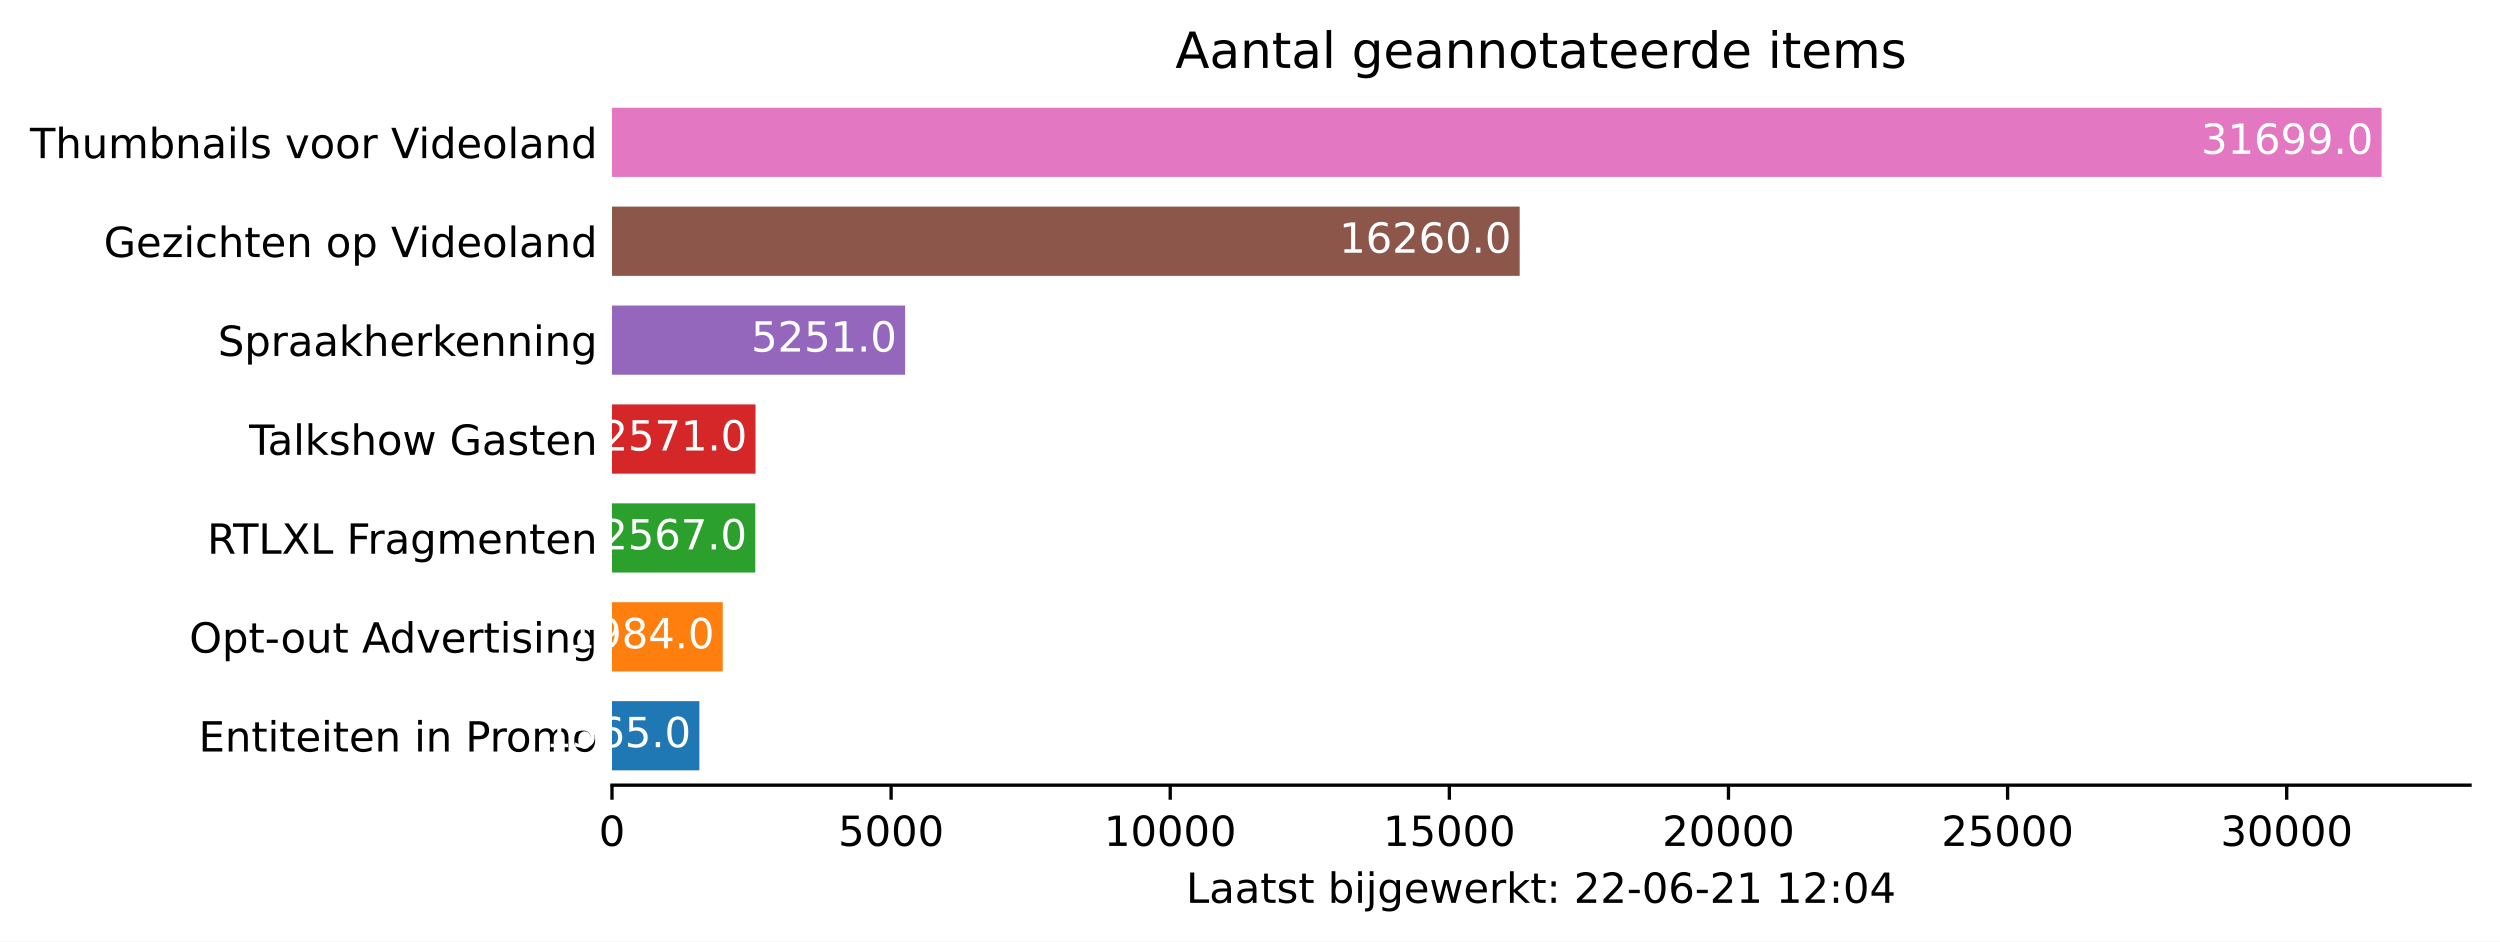
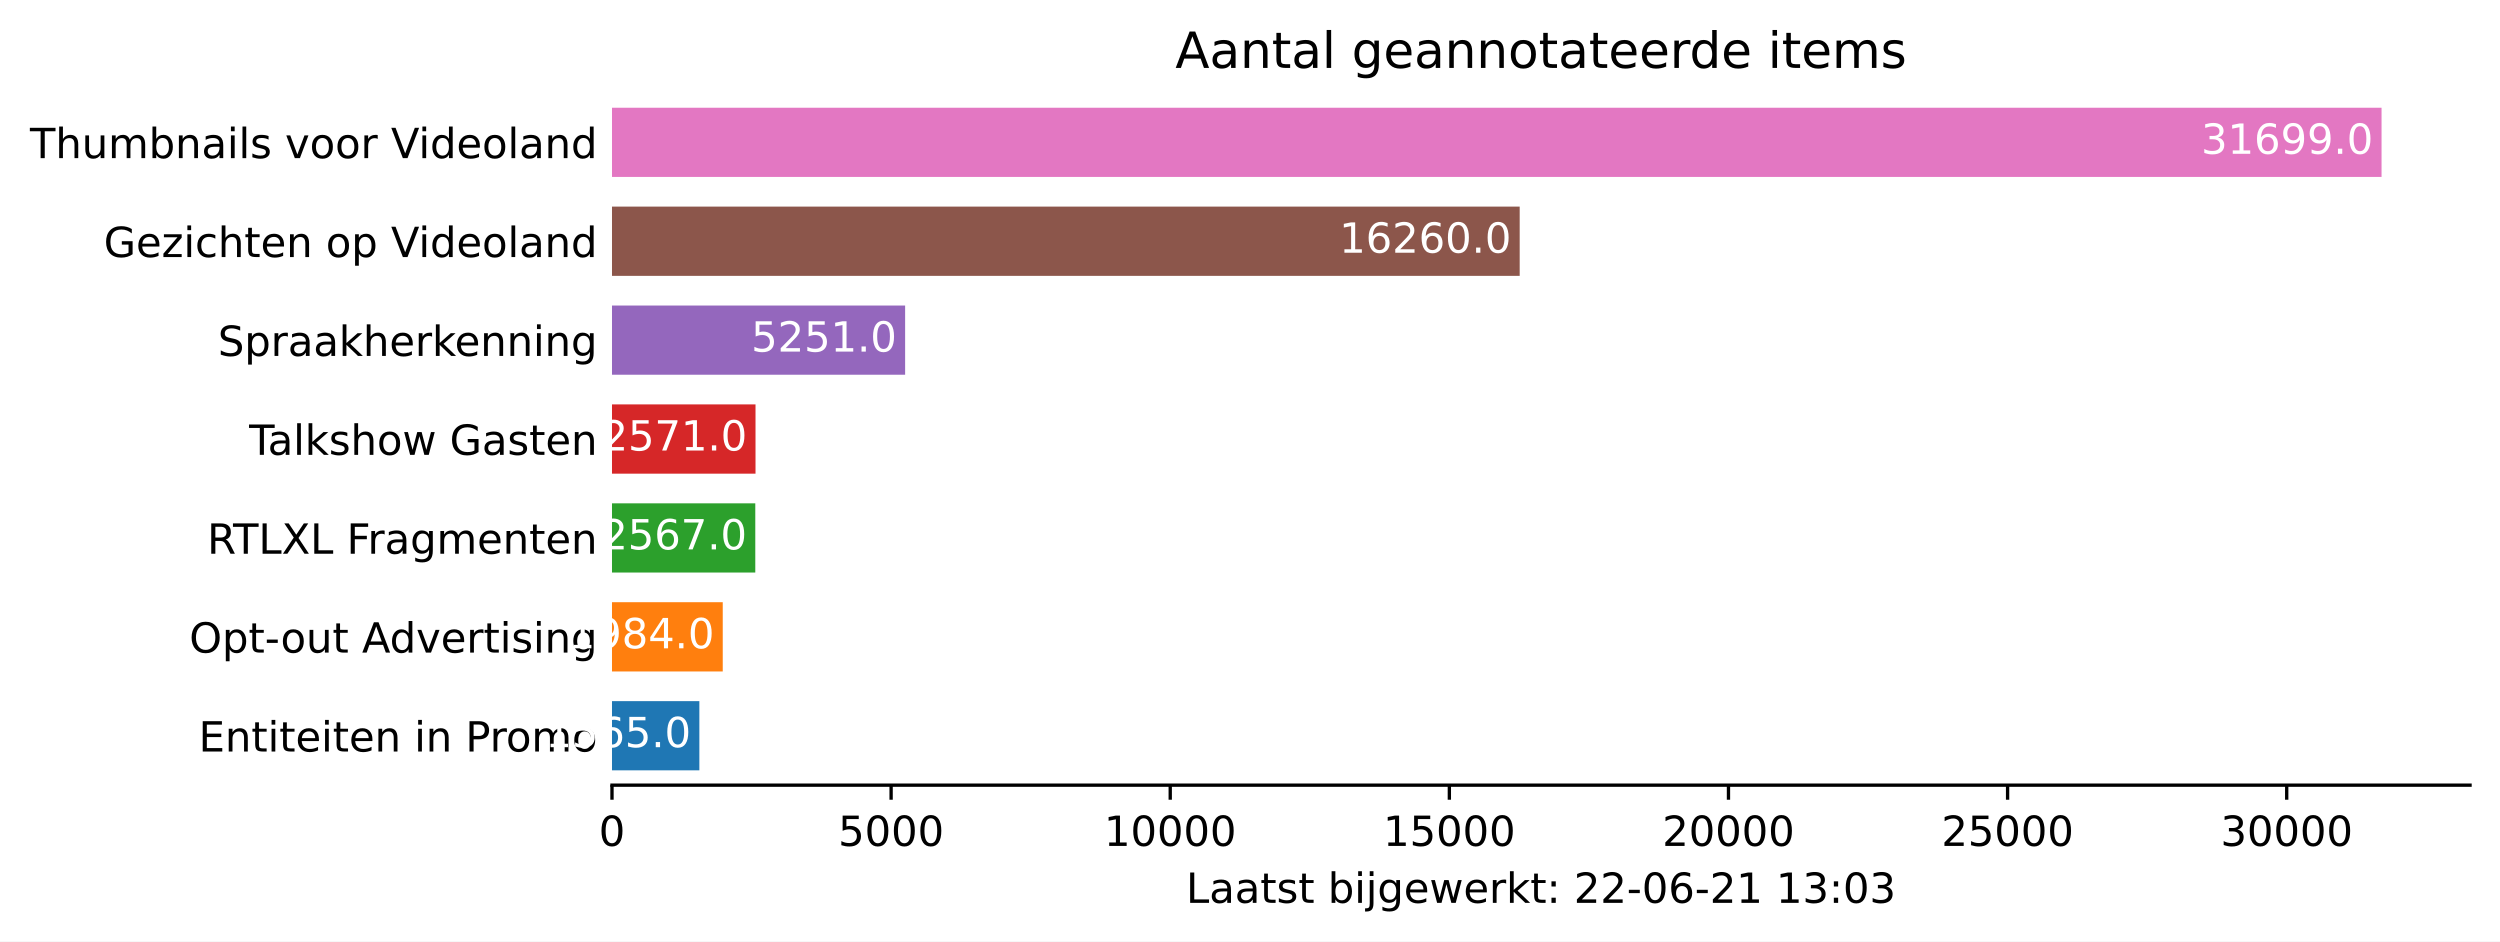
<svg xmlns="http://www.w3.org/2000/svg" xmlns:xlink="http://www.w3.org/1999/xlink" height="226.194pt" version="1.1" viewBox="0 0 600.633 226.194" width="600.633pt">
  <defs>
    <style type="text/css">*{stroke-linecap:butt;stroke-linejoin:round;}</style>
  </defs>
  <g id="figure_1">
    <g id="patch_1">
      <path d="M 0 226.194  L 600.633 226.194  L 600.633 0  L 0 0  z " style="fill:#ffffff;" />
    </g>
    <g id="axes_1">
      <g id="patch_2">
        <path d="M 147.033 188.638  L 593.433 188.638  L 593.433 22.318  L 147.033 22.318  z " style="fill:#ffffff;" />
      </g>
      <g id="patch_3">
-         <path clip-path="url(#p5e0d0e349e)" d="M 147.033 185.074  L 168.022 185.074  L 168.022 168.442  L 147.033 168.442  z " style="fill:#1f77b4;" />
+         <path clip-path="url(#p94990089d5)" d="M 147.033 185.074  L 168.022 185.074  L 168.022 168.442  L 147.033 168.442  z " style="fill:#1f77b4;" />
      </g>
      <g id="patch_4">
-         <path clip-path="url(#p5e0d0e349e)" d="M 147.033 161.314  L 173.642 161.314  L 173.642 144.682  L 147.033 144.682  z " style="fill:#ff7f0e;" />
+         <path clip-path="url(#p94990089d5)" d="M 147.033 161.314  L 173.642 161.314  L 173.642 144.682  L 147.033 144.682  z " style="fill:#ff7f0e;" />
      </g>
      <g id="patch_5">
-         <path clip-path="url(#p5e0d0e349e)" d="M 147.033 137.554  L 181.461 137.554  L 181.461 120.922  L 147.033 120.922  z " style="fill:#2ca02c;" />
+         <path clip-path="url(#p94990089d5)" d="M 147.033 137.554  L 181.461 137.554  L 181.461 120.922  L 147.033 120.922  z " style="fill:#2ca02c;" />
      </g>
      <g id="patch_6">
-         <path clip-path="url(#p5e0d0e349e)" d="M 147.033 113.794  L 181.515 113.794  L 181.515 97.162  L 147.033 97.162  z " style="fill:#d62728;" />
+         <path clip-path="url(#p94990089d5)" d="M 147.033 113.794  L 181.515 113.794  L 181.515 97.162  L 147.033 97.162  z " style="fill:#d62728;" />
      </g>
      <g id="patch_7">
-         <path clip-path="url(#p5e0d0e349e)" d="M 147.033 90.034  L 217.459 90.034  L 217.459 73.402  L 147.033 73.402  z " style="fill:#9467bd;" />
+         <path clip-path="url(#p94990089d5)" d="M 147.033 90.034  L 217.459 90.034  L 217.459 73.402  L 147.033 73.402  z " style="fill:#9467bd;" />
      </g>
      <g id="patch_8">
-         <path clip-path="url(#p5e0d0e349e)" d="M 147.033 66.274  L 365.11 66.274  L 365.11 49.642  L 147.033 49.642  z " style="fill:#8c564b;" />
+         <path clip-path="url(#p94990089d5)" d="M 147.033 66.274  L 365.11 66.274  L 365.11 49.642  L 147.033 49.642  z " style="fill:#8c564b;" />
      </g>
      <g id="patch_9">
-         <path clip-path="url(#p5e0d0e349e)" d="M 147.033 42.514  L 572.176 42.514  L 572.176 25.882  L 147.033 25.882  z " style="fill:#e377c2;" />
+         <path clip-path="url(#p94990089d5)" d="M 147.033 42.514  L 572.176 42.514  L 572.176 25.882  L 147.033 25.882  z " style="fill:#e377c2;" />
      </g>
      <g id="matplotlib.axis_1">
        <g id="xtick_1">
          <g id="line2d_1">
            <defs>
-               <path d="M 0 0  L 0 3.5  " id="m496fe856d0" style="stroke:#000000;stroke-width:0.8;" />
+               <path d="M 0 0  L 0 3.5  " id="m8ffd42d279" style="stroke:#000000;stroke-width:0.8;" />
            </defs>
            <g>
-               <use style="stroke:#000000;stroke-width:0.8;" x="147.033" xlink:href="#m496fe856d0" y="188.638" />
+               <use style="stroke:#000000;stroke-width:0.8;" x="147.033" xlink:href="#m8ffd42d279" y="188.638" />
            </g>
          </g>
          <g id="text_1">
            <g transform="translate(143.8516 203.2366)scale(0.1 -0.1)">
              <defs>
                <path d="M 2034 4250  Q 1547 4250 1301 3770  Q 1056 3291 1056 2328  Q 1056 1369 1301 889  Q 1547 409 2034 409  Q 2525 409 2770 889  Q 3016 1369 3016 2328  Q 3016 3291 2770 3770  Q 2525 4250 2034 4250  z M 2034 4750  Q 2819 4750 3233 4129  Q 3647 3509 3647 2328  Q 3647 1150 3233 529  Q 2819 -91 2034 -91  Q 1250 -91 836 529  Q 422 1150 422 2328  Q 422 3509 836 4129  Q 1250 4750 2034 4750  z " id="DejaVuSans-30" transform="scale(0.015625)" />
              </defs>
              <use xlink:href="#DejaVuSans-30" />
            </g>
          </g>
        </g>
        <g id="xtick_2">
          <g id="line2d_2">
            <g>
-               <use style="stroke:#000000;stroke-width:0.8;" x="214.092" xlink:href="#m496fe856d0" y="188.638" />
+               <use style="stroke:#000000;stroke-width:0.8;" x="214.092" xlink:href="#m8ffd42d279" y="188.638" />
            </g>
          </g>
          <g id="text_2">
            <g transform="translate(201.3672 203.2366)scale(0.1 -0.1)">
              <defs>
                <path d="M 691 4666  L 3169 4666  L 3169 4134  L 1269 4134  L 1269 2991  Q 1406 3038 1543 3061  Q 1681 3084 1819 3084  Q 2600 3084 3056 2656  Q 3513 2228 3513 1497  Q 3513 744 3044 326  Q 2575 -91 1722 -91  Q 1428 -91 1123 -41  Q 819 9 494 109  L 494 744  Q 775 591 1075 516  Q 1375 441 1709 441  Q 2250 441 2565 725  Q 2881 1009 2881 1497  Q 2881 1984 2565 2268  Q 2250 2553 1709 2553  Q 1456 2553 1204 2497  Q 953 2441 691 2322  L 691 4666  z " id="DejaVuSans-35" transform="scale(0.015625)" />
              </defs>
              <use xlink:href="#DejaVuSans-35" />
              <use x="63.623" xlink:href="#DejaVuSans-30" />
              <use x="127.246" xlink:href="#DejaVuSans-30" />
              <use x="190.869" xlink:href="#DejaVuSans-30" />
            </g>
          </g>
        </g>
        <g id="xtick_3">
          <g id="line2d_3">
            <g>
-               <use style="stroke:#000000;stroke-width:0.8;" x="281.152" xlink:href="#m496fe856d0" y="188.638" />
+               <use style="stroke:#000000;stroke-width:0.8;" x="281.152" xlink:href="#m8ffd42d279" y="188.638" />
            </g>
          </g>
          <g id="text_3">
            <g transform="translate(265.2453 203.2366)scale(0.1 -0.1)">
              <defs>
                <path d="M 794 531  L 1825 531  L 1825 4091  L 703 3866  L 703 4441  L 1819 4666  L 2450 4666  L 2450 531  L 3481 531  L 3481 0  L 794 0  L 794 531  z " id="DejaVuSans-31" transform="scale(0.015625)" />
              </defs>
              <use xlink:href="#DejaVuSans-31" />
              <use x="63.623" xlink:href="#DejaVuSans-30" />
              <use x="127.246" xlink:href="#DejaVuSans-30" />
              <use x="190.869" xlink:href="#DejaVuSans-30" />
              <use x="254.492" xlink:href="#DejaVuSans-30" />
            </g>
          </g>
        </g>
        <g id="xtick_4">
          <g id="line2d_4">
            <g>
-               <use style="stroke:#000000;stroke-width:0.8;" x="348.211" xlink:href="#m496fe856d0" y="188.638" />
+               <use style="stroke:#000000;stroke-width:0.8;" x="348.211" xlink:href="#m8ffd42d279" y="188.638" />
            </g>
          </g>
          <g id="text_4">
            <g transform="translate(332.3046 203.2366)scale(0.1 -0.1)">
              <use xlink:href="#DejaVuSans-31" />
              <use x="63.623" xlink:href="#DejaVuSans-35" />
              <use x="127.246" xlink:href="#DejaVuSans-30" />
              <use x="190.869" xlink:href="#DejaVuSans-30" />
              <use x="254.492" xlink:href="#DejaVuSans-30" />
            </g>
          </g>
        </g>
        <g id="xtick_5">
          <g id="line2d_5">
            <g>
-               <use style="stroke:#000000;stroke-width:0.8;" x="415.27" xlink:href="#m496fe856d0" y="188.638" />
+               <use style="stroke:#000000;stroke-width:0.8;" x="415.27" xlink:href="#m8ffd42d279" y="188.638" />
            </g>
          </g>
          <g id="text_5">
            <g transform="translate(399.364 203.2366)scale(0.1 -0.1)">
              <defs>
                <path d="M 1228 531  L 3431 531  L 3431 0  L 469 0  L 469 531  Q 828 903 1448 1529  Q 2069 2156 2228 2338  Q 2531 2678 2651 2914  Q 2772 3150 2772 3378  Q 2772 3750 2511 3984  Q 2250 4219 1831 4219  Q 1534 4219 1204 4116  Q 875 4013 500 3803  L 500 4441  Q 881 4594 1212 4672  Q 1544 4750 1819 4750  Q 2544 4750 2975 4387  Q 3406 4025 3406 3419  Q 3406 3131 3298 2873  Q 3191 2616 2906 2266  Q 2828 2175 2409 1742  Q 1991 1309 1228 531  z " id="DejaVuSans-32" transform="scale(0.015625)" />
              </defs>
              <use xlink:href="#DejaVuSans-32" />
              <use x="63.623" xlink:href="#DejaVuSans-30" />
              <use x="127.246" xlink:href="#DejaVuSans-30" />
              <use x="190.869" xlink:href="#DejaVuSans-30" />
              <use x="254.492" xlink:href="#DejaVuSans-30" />
            </g>
          </g>
        </g>
        <g id="xtick_6">
          <g id="line2d_6">
            <g>
-               <use style="stroke:#000000;stroke-width:0.8;" x="482.33" xlink:href="#m496fe856d0" y="188.638" />
+               <use style="stroke:#000000;stroke-width:0.8;" x="482.33" xlink:href="#m8ffd42d279" y="188.638" />
            </g>
          </g>
          <g id="text_6">
            <g transform="translate(466.4233 203.2366)scale(0.1 -0.1)">
              <use xlink:href="#DejaVuSans-32" />
              <use x="63.623" xlink:href="#DejaVuSans-35" />
              <use x="127.246" xlink:href="#DejaVuSans-30" />
              <use x="190.869" xlink:href="#DejaVuSans-30" />
              <use x="254.492" xlink:href="#DejaVuSans-30" />
            </g>
          </g>
        </g>
        <g id="xtick_7">
          <g id="line2d_7">
            <g>
-               <use style="stroke:#000000;stroke-width:0.8;" x="549.389" xlink:href="#m496fe856d0" y="188.638" />
+               <use style="stroke:#000000;stroke-width:0.8;" x="549.389" xlink:href="#m8ffd42d279" y="188.638" />
            </g>
          </g>
          <g id="text_7">
            <g transform="translate(533.4827 203.2366)scale(0.1 -0.1)">
              <defs>
                <path d="M 2597 2516  Q 3050 2419 3304 2112  Q 3559 1806 3559 1356  Q 3559 666 3084 287  Q 2609 -91 1734 -91  Q 1441 -91 1130 -33  Q 819 25 488 141  L 488 750  Q 750 597 1062 519  Q 1375 441 1716 441  Q 2309 441 2620 675  Q 2931 909 2931 1356  Q 2931 1769 2642 2001  Q 2353 2234 1838 2234  L 1294 2234  L 1294 2753  L 1863 2753  Q 2328 2753 2575 2939  Q 2822 3125 2822 3475  Q 2822 3834 2567 4026  Q 2313 4219 1838 4219  Q 1578 4219 1281 4162  Q 984 4106 628 3988  L 628 4550  Q 988 4650 1302 4700  Q 1616 4750 1894 4750  Q 2613 4750 3031 4423  Q 3450 4097 3450 3541  Q 3450 3153 3228 2886  Q 3006 2619 2597 2516  z " id="DejaVuSans-33" transform="scale(0.015625)" />
              </defs>
              <use xlink:href="#DejaVuSans-33" />
              <use x="63.623" xlink:href="#DejaVuSans-30" />
              <use x="127.246" xlink:href="#DejaVuSans-30" />
              <use x="190.869" xlink:href="#DejaVuSans-30" />
              <use x="254.492" xlink:href="#DejaVuSans-30" />
            </g>
          </g>
        </g>
        <g id="text_8">
          <g transform="translate(284.9578 216.9147)scale(0.1 -0.1)">
            <defs>
              <path d="M 628 4666  L 1259 4666  L 1259 531  L 3531 531  L 3531 0  L 628 0  L 628 4666  z " id="DejaVuSans-4c" transform="scale(0.015625)" />
              <path d="M 2194 1759  Q 1497 1759 1228 1600  Q 959 1441 959 1056  Q 959 750 1161 570  Q 1363 391 1709 391  Q 2188 391 2477 730  Q 2766 1069 2766 1631  L 2766 1759  L 2194 1759  z M 3341 1997  L 3341 0  L 2766 0  L 2766 531  Q 2569 213 2275 61  Q 1981 -91 1556 -91  Q 1019 -91 701 211  Q 384 513 384 1019  Q 384 1609 779 1909  Q 1175 2209 1959 2209  L 2766 2209  L 2766 2266  Q 2766 2663 2505 2880  Q 2244 3097 1772 3097  Q 1472 3097 1187 3025  Q 903 2953 641 2809  L 641 3341  Q 956 3463 1253 3523  Q 1550 3584 1831 3584  Q 2591 3584 2966 3190  Q 3341 2797 3341 1997  z " id="DejaVuSans-61" transform="scale(0.015625)" />
              <path d="M 1172 4494  L 1172 3500  L 2356 3500  L 2356 3053  L 1172 3053  L 1172 1153  Q 1172 725 1289 603  Q 1406 481 1766 481  L 2356 481  L 2356 0  L 1766 0  Q 1100 0 847 248  Q 594 497 594 1153  L 594 3053  L 172 3053  L 172 3500  L 594 3500  L 594 4494  L 1172 4494  z " id="DejaVuSans-74" transform="scale(0.015625)" />
              <path d="M 2834 3397  L 2834 2853  Q 2591 2978 2328 3040  Q 2066 3103 1784 3103  Q 1356 3103 1142 2972  Q 928 2841 928 2578  Q 928 2378 1081 2264  Q 1234 2150 1697 2047  L 1894 2003  Q 2506 1872 2764 1633  Q 3022 1394 3022 966  Q 3022 478 2636 193  Q 2250 -91 1575 -91  Q 1294 -91 989 -36  Q 684 19 347 128  L 347 722  Q 666 556 975 473  Q 1284 391 1588 391  Q 1994 391 2212 530  Q 2431 669 2431 922  Q 2431 1156 2273 1281  Q 2116 1406 1581 1522  L 1381 1569  Q 847 1681 609 1914  Q 372 2147 372 2553  Q 372 3047 722 3315  Q 1072 3584 1716 3584  Q 2034 3584 2315 3537  Q 2597 3491 2834 3397  z " id="DejaVuSans-73" transform="scale(0.015625)" />
              <path id="DejaVuSans-20" transform="scale(0.015625)" />
              <path d="M 3116 1747  Q 3116 2381 2855 2742  Q 2594 3103 2138 3103  Q 1681 3103 1420 2742  Q 1159 2381 1159 1747  Q 1159 1113 1420 752  Q 1681 391 2138 391  Q 2594 391 2855 752  Q 3116 1113 3116 1747  z M 1159 2969  Q 1341 3281 1617 3432  Q 1894 3584 2278 3584  Q 2916 3584 3314 3078  Q 3713 2572 3713 1747  Q 3713 922 3314 415  Q 2916 -91 2278 -91  Q 1894 -91 1617 61  Q 1341 213 1159 525  L 1159 0  L 581 0  L 581 4863  L 1159 4863  L 1159 2969  z " id="DejaVuSans-62" transform="scale(0.015625)" />
              <path d="M 603 3500  L 1178 3500  L 1178 0  L 603 0  L 603 3500  z M 603 4863  L 1178 4863  L 1178 4134  L 603 4134  L 603 4863  z " id="DejaVuSans-69" transform="scale(0.015625)" />
              <path d="M 603 3500  L 1178 3500  L 1178 -63  Q 1178 -731 923 -1031  Q 669 -1331 103 -1331  L -116 -1331  L -116 -844  L 38 -844  Q 366 -844 484 -692  Q 603 -541 603 -63  L 603 3500  z M 603 4863  L 1178 4863  L 1178 4134  L 603 4134  L 603 4863  z " id="DejaVuSans-6a" transform="scale(0.015625)" />
              <path d="M 2906 1791  Q 2906 2416 2648 2759  Q 2391 3103 1925 3103  Q 1463 3103 1205 2759  Q 947 2416 947 1791  Q 947 1169 1205 825  Q 1463 481 1925 481  Q 2391 481 2648 825  Q 2906 1169 2906 1791  z M 3481 434  Q 3481 -459 3084 -895  Q 2688 -1331 1869 -1331  Q 1566 -1331 1297 -1286  Q 1028 -1241 775 -1147  L 775 -588  Q 1028 -725 1275 -790  Q 1522 -856 1778 -856  Q 2344 -856 2625 -561  Q 2906 -266 2906 331  L 2906 616  Q 2728 306 2450 153  Q 2172 0 1784 0  Q 1141 0 747 490  Q 353 981 353 1791  Q 353 2603 747 3093  Q 1141 3584 1784 3584  Q 2172 3584 2450 3431  Q 2728 3278 2906 2969  L 2906 3500  L 3481 3500  L 3481 434  z " id="DejaVuSans-67" transform="scale(0.015625)" />
              <path d="M 3597 1894  L 3597 1613  L 953 1613  Q 991 1019 1311 708  Q 1631 397 2203 397  Q 2534 397 2845 478  Q 3156 559 3463 722  L 3463 178  Q 3153 47 2828 -22  Q 2503 -91 2169 -91  Q 1331 -91 842 396  Q 353 884 353 1716  Q 353 2575 817 3079  Q 1281 3584 2069 3584  Q 2775 3584 3186 3129  Q 3597 2675 3597 1894  z M 3022 2063  Q 3016 2534 2758 2815  Q 2500 3097 2075 3097  Q 1594 3097 1305 2825  Q 1016 2553 972 2059  L 3022 2063  z " id="DejaVuSans-65" transform="scale(0.015625)" />
              <path d="M 269 3500  L 844 3500  L 1563 769  L 2278 3500  L 2956 3500  L 3675 769  L 4391 3500  L 4966 3500  L 4050 0  L 3372 0  L 2619 2869  L 1863 0  L 1184 0  L 269 3500  z " id="DejaVuSans-77" transform="scale(0.015625)" />
              <path d="M 2631 2963  Q 2534 3019 2420 3045  Q 2306 3072 2169 3072  Q 1681 3072 1420 2755  Q 1159 2438 1159 1844  L 1159 0  L 581 0  L 581 3500  L 1159 3500  L 1159 2956  Q 1341 3275 1631 3429  Q 1922 3584 2338 3584  Q 2397 3584 2469 3576  Q 2541 3569 2628 3553  L 2631 2963  z " id="DejaVuSans-72" transform="scale(0.015625)" />
              <path d="M 581 4863  L 1159 4863  L 1159 1991  L 2875 3500  L 3609 3500  L 1753 1863  L 3688 0  L 2938 0  L 1159 1709  L 1159 0  L 581 0  L 581 4863  z " id="DejaVuSans-6b" transform="scale(0.015625)" />
              <path d="M 750 794  L 1409 794  L 1409 0  L 750 0  L 750 794  z M 750 3309  L 1409 3309  L 1409 2516  L 750 2516  L 750 3309  z " id="DejaVuSans-3a" transform="scale(0.015625)" />
              <path d="M 313 2009  L 1997 2009  L 1997 1497  L 313 1497  L 313 2009  z " id="DejaVuSans-2d" transform="scale(0.015625)" />
              <path d="M 2113 2584  Q 1688 2584 1439 2293  Q 1191 2003 1191 1497  Q 1191 994 1439 701  Q 1688 409 2113 409  Q 2538 409 2786 701  Q 3034 994 3034 1497  Q 3034 2003 2786 2293  Q 2538 2584 2113 2584  z M 3366 4563  L 3366 3988  Q 3128 4100 2886 4159  Q 2644 4219 2406 4219  Q 1781 4219 1451 3797  Q 1122 3375 1075 2522  Q 1259 2794 1537 2939  Q 1816 3084 2150 3084  Q 2853 3084 3261 2657  Q 3669 2231 3669 1497  Q 3669 778 3244 343  Q 2819 -91 2113 -91  Q 1303 -91 875 529  Q 447 1150 447 2328  Q 447 3434 972 4092  Q 1497 4750 2381 4750  Q 2619 4750 2861 4703  Q 3103 4656 3366 4563  z " id="DejaVuSans-36" transform="scale(0.015625)" />
-               <path d="M 2419 4116  L 825 1625  L 2419 1625  L 2419 4116  z M 2253 4666  L 3047 4666  L 3047 1625  L 3713 1625  L 3713 1100  L 3047 1100  L 3047 0  L 2419 0  L 2419 1100  L 313 1100  L 313 1709  L 2253 4666  z " id="DejaVuSans-34" transform="scale(0.015625)" />
            </defs>
            <use xlink:href="#DejaVuSans-4c" />
            <use x="55.713" xlink:href="#DejaVuSans-61" />
            <use x="116.992" xlink:href="#DejaVuSans-61" />
            <use x="178.271" xlink:href="#DejaVuSans-74" />
            <use x="217.48" xlink:href="#DejaVuSans-73" />
            <use x="269.58" xlink:href="#DejaVuSans-74" />
            <use x="308.789" xlink:href="#DejaVuSans-20" />
            <use x="340.576" xlink:href="#DejaVuSans-62" />
            <use x="404.053" xlink:href="#DejaVuSans-69" />
            <use x="431.836" xlink:href="#DejaVuSans-6a" />
            <use x="459.619" xlink:href="#DejaVuSans-67" />
            <use x="523.096" xlink:href="#DejaVuSans-65" />
            <use x="584.619" xlink:href="#DejaVuSans-77" />
            <use x="666.406" xlink:href="#DejaVuSans-65" />
            <use x="727.93" xlink:href="#DejaVuSans-72" />
            <use x="769.043" xlink:href="#DejaVuSans-6b" />
            <use x="826.953" xlink:href="#DejaVuSans-74" />
            <use x="866.162" xlink:href="#DejaVuSans-3a" />
            <use x="899.854" xlink:href="#DejaVuSans-20" />
            <use x="931.641" xlink:href="#DejaVuSans-32" />
            <use x="995.264" xlink:href="#DejaVuSans-32" />
            <use x="1058.887" xlink:href="#DejaVuSans-2d" />
            <use x="1094.971" xlink:href="#DejaVuSans-30" />
            <use x="1158.594" xlink:href="#DejaVuSans-36" />
            <use x="1222.217" xlink:href="#DejaVuSans-2d" />
            <use x="1258.301" xlink:href="#DejaVuSans-32" />
            <use x="1321.924" xlink:href="#DejaVuSans-31" />
            <use x="1385.547" xlink:href="#DejaVuSans-20" />
            <use x="1417.334" xlink:href="#DejaVuSans-31" />
-             <use x="1480.957" xlink:href="#DejaVuSans-32" />
+             <use x="1480.957" xlink:href="#DejaVuSans-33" />
            <use x="1544.58" xlink:href="#DejaVuSans-3a" />
            <use x="1578.271" xlink:href="#DejaVuSans-30" />
-             <use x="1641.895" xlink:href="#DejaVuSans-34" />
+             <use x="1641.895" xlink:href="#DejaVuSans-33" />
          </g>
        </g>
      </g>
      <g id="matplotlib.axis_2">
        <g id="ytick_1">
          <g id="line2d_8" />
          <g id="text_9">
            <g transform="translate(47.725 180.5573)scale(0.1 -0.1)">
              <defs>
                <path d="M 628 4666  L 3578 4666  L 3578 4134  L 1259 4134  L 1259 2753  L 3481 2753  L 3481 2222  L 1259 2222  L 1259 531  L 3634 531  L 3634 0  L 628 0  L 628 4666  z " id="DejaVuSans-45" transform="scale(0.015625)" />
                <path d="M 3513 2113  L 3513 0  L 2938 0  L 2938 2094  Q 2938 2591 2744 2837  Q 2550 3084 2163 3084  Q 1697 3084 1428 2787  Q 1159 2491 1159 1978  L 1159 0  L 581 0  L 581 3500  L 1159 3500  L 1159 2956  Q 1366 3272 1645 3428  Q 1925 3584 2291 3584  Q 2894 3584 3203 3211  Q 3513 2838 3513 2113  z " id="DejaVuSans-6e" transform="scale(0.015625)" />
                <path d="M 1259 4147  L 1259 2394  L 2053 2394  Q 2494 2394 2734 2622  Q 2975 2850 2975 3272  Q 2975 3691 2734 3919  Q 2494 4147 2053 4147  L 1259 4147  z M 628 4666  L 2053 4666  Q 2838 4666 3239 4311  Q 3641 3956 3641 3272  Q 3641 2581 3239 2228  Q 2838 1875 2053 1875  L 1259 1875  L 1259 0  L 628 0  L 628 4666  z " id="DejaVuSans-50" transform="scale(0.015625)" />
                <path d="M 1959 3097  Q 1497 3097 1228 2736  Q 959 2375 959 1747  Q 959 1119 1226 758  Q 1494 397 1959 397  Q 2419 397 2687 759  Q 2956 1122 2956 1747  Q 2956 2369 2687 2733  Q 2419 3097 1959 3097  z M 1959 3584  Q 2709 3584 3137 3096  Q 3566 2609 3566 1747  Q 3566 888 3137 398  Q 2709 -91 1959 -91  Q 1206 -91 779 398  Q 353 888 353 1747  Q 353 2609 779 3096  Q 1206 3584 1959 3584  z " id="DejaVuSans-6f" transform="scale(0.015625)" />
                <path d="M 3328 2828  Q 3544 3216 3844 3400  Q 4144 3584 4550 3584  Q 5097 3584 5394 3201  Q 5691 2819 5691 2113  L 5691 0  L 5113 0  L 5113 2094  Q 5113 2597 4934 2840  Q 4756 3084 4391 3084  Q 3944 3084 3684 2787  Q 3425 2491 3425 1978  L 3425 0  L 2847 0  L 2847 2094  Q 2847 2600 2669 2842  Q 2491 3084 2119 3084  Q 1678 3084 1418 2786  Q 1159 2488 1159 1978  L 1159 0  L 581 0  L 581 3500  L 1159 3500  L 1159 2956  Q 1356 3278 1631 3431  Q 1906 3584 2284 3584  Q 2666 3584 2933 3390  Q 3200 3197 3328 2828  z " id="DejaVuSans-6d" transform="scale(0.015625)" />
              </defs>
              <use xlink:href="#DejaVuSans-45" />
              <use x="63.184" xlink:href="#DejaVuSans-6e" />
              <use x="126.562" xlink:href="#DejaVuSans-74" />
              <use x="165.771" xlink:href="#DejaVuSans-69" />
              <use x="193.555" xlink:href="#DejaVuSans-74" />
              <use x="232.764" xlink:href="#DejaVuSans-65" />
              <use x="294.287" xlink:href="#DejaVuSans-69" />
              <use x="322.07" xlink:href="#DejaVuSans-74" />
              <use x="361.279" xlink:href="#DejaVuSans-65" />
              <use x="422.803" xlink:href="#DejaVuSans-6e" />
              <use x="486.182" xlink:href="#DejaVuSans-20" />
              <use x="517.969" xlink:href="#DejaVuSans-69" />
              <use x="545.752" xlink:href="#DejaVuSans-6e" />
              <use x="609.131" xlink:href="#DejaVuSans-20" />
              <use x="640.918" xlink:href="#DejaVuSans-50" />
              <use x="699.471" xlink:href="#DejaVuSans-72" />
              <use x="738.334" xlink:href="#DejaVuSans-6f" />
              <use x="799.516" xlink:href="#DejaVuSans-6d" />
              <use x="896.928" xlink:href="#DejaVuSans-6f" />
            </g>
          </g>
        </g>
        <g id="ytick_2">
          <g id="line2d_9" />
          <g id="text_10">
            <g transform="translate(45.47344 156.7973)scale(0.1 -0.1)">
              <defs>
                <path d="M 2522 4238  Q 1834 4238 1429 3725  Q 1025 3213 1025 2328  Q 1025 1447 1429 934  Q 1834 422 2522 422  Q 3209 422 3611 934  Q 4013 1447 4013 2328  Q 4013 3213 3611 3725  Q 3209 4238 2522 4238  z M 2522 4750  Q 3503 4750 4090 4092  Q 4678 3434 4678 2328  Q 4678 1225 4090 567  Q 3503 -91 2522 -91  Q 1538 -91 948 565  Q 359 1222 359 2328  Q 359 3434 948 4092  Q 1538 4750 2522 4750  z " id="DejaVuSans-4f" transform="scale(0.015625)" />
                <path d="M 1159 525  L 1159 -1331  L 581 -1331  L 581 3500  L 1159 3500  L 1159 2969  Q 1341 3281 1617 3432  Q 1894 3584 2278 3584  Q 2916 3584 3314 3078  Q 3713 2572 3713 1747  Q 3713 922 3314 415  Q 2916 -91 2278 -91  Q 1894 -91 1617 61  Q 1341 213 1159 525  z M 3116 1747  Q 3116 2381 2855 2742  Q 2594 3103 2138 3103  Q 1681 3103 1420 2742  Q 1159 2381 1159 1747  Q 1159 1113 1420 752  Q 1681 391 2138 391  Q 2594 391 2855 752  Q 3116 1113 3116 1747  z " id="DejaVuSans-70" transform="scale(0.015625)" />
                <path d="M 544 1381  L 544 3500  L 1119 3500  L 1119 1403  Q 1119 906 1312 657  Q 1506 409 1894 409  Q 2359 409 2629 706  Q 2900 1003 2900 1516  L 2900 3500  L 3475 3500  L 3475 0  L 2900 0  L 2900 538  Q 2691 219 2414 64  Q 2138 -91 1772 -91  Q 1169 -91 856 284  Q 544 659 544 1381  z M 1991 3584  L 1991 3584  z " id="DejaVuSans-75" transform="scale(0.015625)" />
                <path d="M 2188 4044  L 1331 1722  L 3047 1722  L 2188 4044  z M 1831 4666  L 2547 4666  L 4325 0  L 3669 0  L 3244 1197  L 1141 1197  L 716 0  L 50 0  L 1831 4666  z " id="DejaVuSans-41" transform="scale(0.015625)" />
                <path d="M 2906 2969  L 2906 4863  L 3481 4863  L 3481 0  L 2906 0  L 2906 525  Q 2725 213 2448 61  Q 2172 -91 1784 -91  Q 1150 -91 751 415  Q 353 922 353 1747  Q 353 2572 751 3078  Q 1150 3584 1784 3584  Q 2172 3584 2448 3432  Q 2725 3281 2906 2969  z M 947 1747  Q 947 1113 1208 752  Q 1469 391 1925 391  Q 2381 391 2643 752  Q 2906 1113 2906 1747  Q 2906 2381 2643 2742  Q 2381 3103 1925 3103  Q 1469 3103 1208 2742  Q 947 2381 947 1747  z " id="DejaVuSans-64" transform="scale(0.015625)" />
                <path d="M 191 3500  L 800 3500  L 1894 563  L 2988 3500  L 3597 3500  L 2284 0  L 1503 0  L 191 3500  z " id="DejaVuSans-76" transform="scale(0.015625)" />
              </defs>
              <use xlink:href="#DejaVuSans-4f" />
              <use x="78.711" xlink:href="#DejaVuSans-70" />
              <use x="142.188" xlink:href="#DejaVuSans-74" />
              <use x="181.396" xlink:href="#DejaVuSans-2d" />
              <use x="219.355" xlink:href="#DejaVuSans-6f" />
              <use x="280.537" xlink:href="#DejaVuSans-75" />
              <use x="343.916" xlink:href="#DejaVuSans-74" />
              <use x="383.125" xlink:href="#DejaVuSans-20" />
              <use x="414.912" xlink:href="#DejaVuSans-41" />
              <use x="481.57" xlink:href="#DejaVuSans-64" />
              <use x="545.047" xlink:href="#DejaVuSans-76" />
              <use x="604.227" xlink:href="#DejaVuSans-65" />
              <use x="665.75" xlink:href="#DejaVuSans-72" />
              <use x="706.863" xlink:href="#DejaVuSans-74" />
              <use x="746.072" xlink:href="#DejaVuSans-69" />
              <use x="773.855" xlink:href="#DejaVuSans-73" />
              <use x="825.955" xlink:href="#DejaVuSans-69" />
              <use x="853.738" xlink:href="#DejaVuSans-6e" />
              <use x="917.117" xlink:href="#DejaVuSans-67" />
            </g>
          </g>
        </g>
        <g id="ytick_3">
          <g id="line2d_10" />
          <g id="text_11">
            <g transform="translate(49.77344 133.0373)scale(0.1 -0.1)">
              <defs>
                <path d="M 2841 2188  Q 3044 2119 3236 1894  Q 3428 1669 3622 1275  L 4263 0  L 3584 0  L 2988 1197  Q 2756 1666 2539 1819  Q 2322 1972 1947 1972  L 1259 1972  L 1259 0  L 628 0  L 628 4666  L 2053 4666  Q 2853 4666 3247 4331  Q 3641 3997 3641 3322  Q 3641 2881 3436 2590  Q 3231 2300 2841 2188  z M 1259 4147  L 1259 2491  L 2053 2491  Q 2509 2491 2742 2702  Q 2975 2913 2975 3322  Q 2975 3731 2742 3939  Q 2509 4147 2053 4147  L 1259 4147  z " id="DejaVuSans-52" transform="scale(0.015625)" />
                <path d="M -19 4666  L 3928 4666  L 3928 4134  L 2272 4134  L 2272 0  L 1638 0  L 1638 4134  L -19 4134  L -19 4666  z " id="DejaVuSans-54" transform="scale(0.015625)" />
                <path d="M 403 4666  L 1081 4666  L 2241 2931  L 3406 4666  L 4084 4666  L 2584 2425  L 4184 0  L 3506 0  L 2194 1984  L 872 0  L 191 0  L 1856 2491  L 403 4666  z " id="DejaVuSans-58" transform="scale(0.015625)" />
                <path d="M 628 4666  L 3309 4666  L 3309 4134  L 1259 4134  L 1259 2759  L 3109 2759  L 3109 2228  L 1259 2228  L 1259 0  L 628 0  L 628 4666  z " id="DejaVuSans-46" transform="scale(0.015625)" />
              </defs>
              <use xlink:href="#DejaVuSans-52" />
              <use x="62.232" xlink:href="#DejaVuSans-54" />
              <use x="123.316" xlink:href="#DejaVuSans-4c" />
              <use x="179.029" xlink:href="#DejaVuSans-58" />
              <use x="247.535" xlink:href="#DejaVuSans-4c" />
              <use x="303.248" xlink:href="#DejaVuSans-20" />
              <use x="335.035" xlink:href="#DejaVuSans-46" />
              <use x="385.305" xlink:href="#DejaVuSans-72" />
              <use x="426.418" xlink:href="#DejaVuSans-61" />
              <use x="487.697" xlink:href="#DejaVuSans-67" />
              <use x="551.174" xlink:href="#DejaVuSans-6d" />
              <use x="648.586" xlink:href="#DejaVuSans-65" />
              <use x="710.109" xlink:href="#DejaVuSans-6e" />
              <use x="773.488" xlink:href="#DejaVuSans-74" />
              <use x="812.697" xlink:href="#DejaVuSans-65" />
              <use x="874.221" xlink:href="#DejaVuSans-6e" />
            </g>
          </g>
        </g>
        <g id="ytick_4">
          <g id="line2d_11" />
          <g id="text_12">
            <g transform="translate(59.85938 109.2773)scale(0.1 -0.1)">
              <defs>
                <path d="M 603 4863  L 1178 4863  L 1178 0  L 603 0  L 603 4863  z " id="DejaVuSans-6c" transform="scale(0.015625)" />
                <path d="M 3513 2113  L 3513 0  L 2938 0  L 2938 2094  Q 2938 2591 2744 2837  Q 2550 3084 2163 3084  Q 1697 3084 1428 2787  Q 1159 2491 1159 1978  L 1159 0  L 581 0  L 581 4863  L 1159 4863  L 1159 2956  Q 1366 3272 1645 3428  Q 1925 3584 2291 3584  Q 2894 3584 3203 3211  Q 3513 2838 3513 2113  z " id="DejaVuSans-68" transform="scale(0.015625)" />
                <path d="M 3809 666  L 3809 1919  L 2778 1919  L 2778 2438  L 4434 2438  L 4434 434  Q 4069 175 3628 42  Q 3188 -91 2688 -91  Q 1594 -91 976 548  Q 359 1188 359 2328  Q 359 3472 976 4111  Q 1594 4750 2688 4750  Q 3144 4750 3555 4637  Q 3966 4525 4313 4306  L 4313 3634  Q 3963 3931 3569 4081  Q 3175 4231 2741 4231  Q 1884 4231 1454 3753  Q 1025 3275 1025 2328  Q 1025 1384 1454 906  Q 1884 428 2741 428  Q 3075 428 3337 486  Q 3600 544 3809 666  z " id="DejaVuSans-47" transform="scale(0.015625)" />
              </defs>
              <use xlink:href="#DejaVuSans-54" />
              <use x="44.584" xlink:href="#DejaVuSans-61" />
              <use x="105.863" xlink:href="#DejaVuSans-6c" />
              <use x="133.646" xlink:href="#DejaVuSans-6b" />
              <use x="191.557" xlink:href="#DejaVuSans-73" />
              <use x="243.656" xlink:href="#DejaVuSans-68" />
              <use x="307.035" xlink:href="#DejaVuSans-6f" />
              <use x="368.217" xlink:href="#DejaVuSans-77" />
              <use x="450.004" xlink:href="#DejaVuSans-20" />
              <use x="481.791" xlink:href="#DejaVuSans-47" />
              <use x="559.281" xlink:href="#DejaVuSans-61" />
              <use x="620.561" xlink:href="#DejaVuSans-73" />
              <use x="672.66" xlink:href="#DejaVuSans-74" />
              <use x="711.869" xlink:href="#DejaVuSans-65" />
              <use x="773.393" xlink:href="#DejaVuSans-6e" />
            </g>
          </g>
        </g>
        <g id="ytick_5">
          <g id="line2d_12" />
          <g id="text_13">
            <g transform="translate(52.35625 85.51734)scale(0.1 -0.1)">
              <defs>
                <path d="M 3425 4513  L 3425 3897  Q 3066 4069 2747 4153  Q 2428 4238 2131 4238  Q 1616 4238 1336 4038  Q 1056 3838 1056 3469  Q 1056 3159 1242 3001  Q 1428 2844 1947 2747  L 2328 2669  Q 3034 2534 3370 2195  Q 3706 1856 3706 1288  Q 3706 609 3251 259  Q 2797 -91 1919 -91  Q 1588 -91 1214 -16  Q 841 59 441 206  L 441 856  Q 825 641 1194 531  Q 1563 422 1919 422  Q 2459 422 2753 634  Q 3047 847 3047 1241  Q 3047 1584 2836 1778  Q 2625 1972 2144 2069  L 1759 2144  Q 1053 2284 737 2584  Q 422 2884 422 3419  Q 422 4038 858 4394  Q 1294 4750 2059 4750  Q 2388 4750 2728 4690  Q 3069 4631 3425 4513  z " id="DejaVuSans-53" transform="scale(0.015625)" />
              </defs>
              <use xlink:href="#DejaVuSans-53" />
              <use x="63.477" xlink:href="#DejaVuSans-70" />
              <use x="126.953" xlink:href="#DejaVuSans-72" />
              <use x="168.066" xlink:href="#DejaVuSans-61" />
              <use x="229.346" xlink:href="#DejaVuSans-61" />
              <use x="290.625" xlink:href="#DejaVuSans-6b" />
              <use x="348.535" xlink:href="#DejaVuSans-68" />
              <use x="411.914" xlink:href="#DejaVuSans-65" />
              <use x="473.438" xlink:href="#DejaVuSans-72" />
              <use x="514.551" xlink:href="#DejaVuSans-6b" />
              <use x="568.836" xlink:href="#DejaVuSans-65" />
              <use x="630.359" xlink:href="#DejaVuSans-6e" />
              <use x="693.738" xlink:href="#DejaVuSans-6e" />
              <use x="757.117" xlink:href="#DejaVuSans-69" />
              <use x="784.9" xlink:href="#DejaVuSans-6e" />
              <use x="848.279" xlink:href="#DejaVuSans-67" />
            </g>
          </g>
        </g>
        <g id="ytick_6">
          <g id="line2d_13" />
          <g id="text_14">
            <g transform="translate(24.92813 61.75734)scale(0.1 -0.1)">
              <defs>
                <path d="M 353 3500  L 3084 3500  L 3084 2975  L 922 459  L 3084 459  L 3084 0  L 275 0  L 275 525  L 2438 3041  L 353 3041  L 353 3500  z " id="DejaVuSans-7a" transform="scale(0.015625)" />
                <path d="M 3122 3366  L 3122 2828  Q 2878 2963 2633 3030  Q 2388 3097 2138 3097  Q 1578 3097 1268 2742  Q 959 2388 959 1747  Q 959 1106 1268 751  Q 1578 397 2138 397  Q 2388 397 2633 464  Q 2878 531 3122 666  L 3122 134  Q 2881 22 2623 -34  Q 2366 -91 2075 -91  Q 1284 -91 818 406  Q 353 903 353 1747  Q 353 2603 823 3093  Q 1294 3584 2113 3584  Q 2378 3584 2631 3529  Q 2884 3475 3122 3366  z " id="DejaVuSans-63" transform="scale(0.015625)" />
                <path d="M 1831 0  L 50 4666  L 709 4666  L 2188 738  L 3669 4666  L 4325 4666  L 2547 0  L 1831 0  z " id="DejaVuSans-56" transform="scale(0.015625)" />
              </defs>
              <use xlink:href="#DejaVuSans-47" />
              <use x="77.49" xlink:href="#DejaVuSans-65" />
              <use x="139.014" xlink:href="#DejaVuSans-7a" />
              <use x="191.504" xlink:href="#DejaVuSans-69" />
              <use x="219.287" xlink:href="#DejaVuSans-63" />
              <use x="274.268" xlink:href="#DejaVuSans-68" />
              <use x="337.646" xlink:href="#DejaVuSans-74" />
              <use x="376.855" xlink:href="#DejaVuSans-65" />
              <use x="438.379" xlink:href="#DejaVuSans-6e" />
              <use x="501.758" xlink:href="#DejaVuSans-20" />
              <use x="533.545" xlink:href="#DejaVuSans-6f" />
              <use x="594.727" xlink:href="#DejaVuSans-70" />
              <use x="658.203" xlink:href="#DejaVuSans-20" />
              <use x="689.99" xlink:href="#DejaVuSans-56" />
              <use x="756.148" xlink:href="#DejaVuSans-69" />
              <use x="783.932" xlink:href="#DejaVuSans-64" />
              <use x="847.408" xlink:href="#DejaVuSans-65" />
              <use x="908.932" xlink:href="#DejaVuSans-6f" />
              <use x="970.113" xlink:href="#DejaVuSans-6c" />
              <use x="997.896" xlink:href="#DejaVuSans-61" />
              <use x="1059.176" xlink:href="#DejaVuSans-6e" />
              <use x="1122.555" xlink:href="#DejaVuSans-64" />
            </g>
          </g>
        </g>
        <g id="ytick_7">
          <g id="line2d_14" />
          <g id="text_15">
            <g transform="translate(7.2 37.99734)scale(0.1 -0.1)">
              <use xlink:href="#DejaVuSans-54" />
              <use x="61.084" xlink:href="#DejaVuSans-68" />
              <use x="124.463" xlink:href="#DejaVuSans-75" />
              <use x="187.842" xlink:href="#DejaVuSans-6d" />
              <use x="285.254" xlink:href="#DejaVuSans-62" />
              <use x="348.73" xlink:href="#DejaVuSans-6e" />
              <use x="412.109" xlink:href="#DejaVuSans-61" />
              <use x="473.389" xlink:href="#DejaVuSans-69" />
              <use x="501.172" xlink:href="#DejaVuSans-6c" />
              <use x="528.955" xlink:href="#DejaVuSans-73" />
              <use x="581.055" xlink:href="#DejaVuSans-20" />
              <use x="612.842" xlink:href="#DejaVuSans-76" />
              <use x="672.021" xlink:href="#DejaVuSans-6f" />
              <use x="733.203" xlink:href="#DejaVuSans-6f" />
              <use x="794.385" xlink:href="#DejaVuSans-72" />
              <use x="835.498" xlink:href="#DejaVuSans-20" />
              <use x="867.285" xlink:href="#DejaVuSans-56" />
              <use x="933.443" xlink:href="#DejaVuSans-69" />
              <use x="961.227" xlink:href="#DejaVuSans-64" />
              <use x="1024.703" xlink:href="#DejaVuSans-65" />
              <use x="1086.227" xlink:href="#DejaVuSans-6f" />
              <use x="1147.408" xlink:href="#DejaVuSans-6c" />
              <use x="1175.191" xlink:href="#DejaVuSans-61" />
              <use x="1236.471" xlink:href="#DejaVuSans-6e" />
              <use x="1299.85" xlink:href="#DejaVuSans-64" />
            </g>
          </g>
        </g>
      </g>
      <g id="patch_10">
        <path d="M 147.033 188.638  L 593.433 188.638  " style="fill:none;stroke:#000000;stroke-linecap:square;stroke-linejoin:miter;stroke-width:0.8;" />
      </g>
      <g id="text_16">
        <g style="fill:#ffffff;" transform="translate(131.0318 179.5175)scale(0.1 -0.1)">
          <defs>
            <path d="M 684 794  L 1344 794  L 1344 0  L 684 0  L 684 794  z " id="DejaVuSans-2e" transform="scale(0.015625)" />
          </defs>
          <use xlink:href="#DejaVuSans-31" />
          <use x="63.623" xlink:href="#DejaVuSans-35" />
          <use x="127.246" xlink:href="#DejaVuSans-36" />
          <use x="190.869" xlink:href="#DejaVuSans-35" />
          <use x="254.492" xlink:href="#DejaVuSans-2e" />
          <use x="286.279" xlink:href="#DejaVuSans-30" />
        </g>
      </g>
      <g id="text_17">
        <g style="fill:#ffffff;" transform="translate(136.6513 155.7575)scale(0.1 -0.1)">
          <defs>
            <path d="M 703 97  L 703 672  Q 941 559 1184 500  Q 1428 441 1663 441  Q 2288 441 2617 861  Q 2947 1281 2994 2138  Q 2813 1869 2534 1725  Q 2256 1581 1919 1581  Q 1219 1581 811 2004  Q 403 2428 403 3163  Q 403 3881 828 4315  Q 1253 4750 1959 4750  Q 2769 4750 3195 4129  Q 3622 3509 3622 2328  Q 3622 1225 3098 567  Q 2575 -91 1691 -91  Q 1453 -91 1209 -44  Q 966 3 703 97  z M 1959 2075  Q 2384 2075 2632 2365  Q 2881 2656 2881 3163  Q 2881 3666 2632 3958  Q 2384 4250 1959 4250  Q 1534 4250 1286 3958  Q 1038 3666 1038 3163  Q 1038 2656 1286 2365  Q 1534 2075 1959 2075  z " id="DejaVuSans-39" transform="scale(0.015625)" />
            <path d="M 2034 2216  Q 1584 2216 1326 1975  Q 1069 1734 1069 1313  Q 1069 891 1326 650  Q 1584 409 2034 409  Q 2484 409 2743 651  Q 3003 894 3003 1313  Q 3003 1734 2745 1975  Q 2488 2216 2034 2216  z M 1403 2484  Q 997 2584 770 2862  Q 544 3141 544 3541  Q 544 4100 942 4425  Q 1341 4750 2034 4750  Q 2731 4750 3128 4425  Q 3525 4100 3525 3541  Q 3525 3141 3298 2862  Q 3072 2584 2669 2484  Q 3125 2378 3379 2068  Q 3634 1759 3634 1313  Q 3634 634 3220 271  Q 2806 -91 2034 -91  Q 1263 -91 848 271  Q 434 634 434 1313  Q 434 1759 690 2068  Q 947 2378 1403 2484  z M 1172 3481  Q 1172 3119 1398 2916  Q 1625 2713 2034 2713  Q 2441 2713 2670 2916  Q 2900 3119 2900 3481  Q 2900 3844 2670 4047  Q 2441 4250 2034 4250  Q 1625 4250 1398 4047  Q 1172 3844 1172 3481  z " id="DejaVuSans-38" transform="scale(0.015625)" />
+             <path d="M 2419 4116  L 825 1625  L 2419 1625  L 2419 4116  z M 2253 4666  L 3047 4666  L 3047 1625  L 3713 1625  L 3713 1100  L 3047 1100  L 3047 0  L 2419 0  L 2419 1100  L 313 1100  L 313 1709  L 2253 4666  z " id="DejaVuSans-34" transform="scale(0.015625)" />
          </defs>
          <use xlink:href="#DejaVuSans-31" />
          <use x="63.623" xlink:href="#DejaVuSans-39" />
          <use x="127.246" xlink:href="#DejaVuSans-38" />
          <use x="190.869" xlink:href="#DejaVuSans-34" />
          <use x="254.492" xlink:href="#DejaVuSans-2e" />
          <use x="286.279" xlink:href="#DejaVuSans-30" />
        </g>
      </g>
      <g id="text_18">
        <g style="fill:#ffffff;" transform="translate(144.4705 131.9975)scale(0.1 -0.1)">
          <defs>
            <path d="M 525 4666  L 3525 4666  L 3525 4397  L 1831 0  L 1172 0  L 2766 4134  L 525 4134  L 525 4666  z " id="DejaVuSans-37" transform="scale(0.015625)" />
          </defs>
          <use xlink:href="#DejaVuSans-32" />
          <use x="63.623" xlink:href="#DejaVuSans-35" />
          <use x="127.246" xlink:href="#DejaVuSans-36" />
          <use x="190.869" xlink:href="#DejaVuSans-37" />
          <use x="254.492" xlink:href="#DejaVuSans-2e" />
          <use x="286.279" xlink:href="#DejaVuSans-30" />
        </g>
      </g>
      <g id="text_19">
        <g style="fill:#ffffff;" transform="translate(144.5241 108.2375)scale(0.1 -0.1)">
          <use xlink:href="#DejaVuSans-32" />
          <use x="63.623" xlink:href="#DejaVuSans-35" />
          <use x="127.246" xlink:href="#DejaVuSans-37" />
          <use x="190.869" xlink:href="#DejaVuSans-31" />
          <use x="254.492" xlink:href="#DejaVuSans-2e" />
          <use x="286.279" xlink:href="#DejaVuSans-30" />
        </g>
      </g>
      <g id="text_20">
        <g style="fill:#ffffff;" transform="translate(180.4679 84.4775)scale(0.1 -0.1)">
          <use xlink:href="#DejaVuSans-35" />
          <use x="63.623" xlink:href="#DejaVuSans-32" />
          <use x="127.246" xlink:href="#DejaVuSans-35" />
          <use x="190.869" xlink:href="#DejaVuSans-31" />
          <use x="254.492" xlink:href="#DejaVuSans-2e" />
          <use x="286.279" xlink:href="#DejaVuSans-30" />
        </g>
      </g>
      <g id="text_21">
        <g style="fill:#ffffff;" transform="translate(321.7567 60.7175)scale(0.1 -0.1)">
          <use xlink:href="#DejaVuSans-31" />
          <use x="63.623" xlink:href="#DejaVuSans-36" />
          <use x="127.246" xlink:href="#DejaVuSans-32" />
          <use x="190.869" xlink:href="#DejaVuSans-36" />
          <use x="254.492" xlink:href="#DejaVuSans-30" />
          <use x="318.115" xlink:href="#DejaVuSans-2e" />
          <use x="349.902" xlink:href="#DejaVuSans-30" />
        </g>
      </g>
      <g id="text_22">
        <g style="fill:#ffffff;" transform="translate(528.8225 36.9575)scale(0.1 -0.1)">
          <use xlink:href="#DejaVuSans-33" />
          <use x="63.623" xlink:href="#DejaVuSans-31" />
          <use x="127.246" xlink:href="#DejaVuSans-36" />
          <use x="190.869" xlink:href="#DejaVuSans-39" />
          <use x="254.492" xlink:href="#DejaVuSans-39" />
          <use x="318.115" xlink:href="#DejaVuSans-2e" />
          <use x="349.902" xlink:href="#DejaVuSans-30" />
        </g>
      </g>
      <g id="text_23">
        <g transform="translate(282.3769 16.31812)scale(0.12 -0.12)">
          <use xlink:href="#DejaVuSans-41" />
          <use x="68.408" xlink:href="#DejaVuSans-61" />
          <use x="129.688" xlink:href="#DejaVuSans-6e" />
          <use x="193.066" xlink:href="#DejaVuSans-74" />
          <use x="232.275" xlink:href="#DejaVuSans-61" />
          <use x="293.555" xlink:href="#DejaVuSans-6c" />
          <use x="321.338" xlink:href="#DejaVuSans-20" />
          <use x="353.125" xlink:href="#DejaVuSans-67" />
          <use x="416.602" xlink:href="#DejaVuSans-65" />
          <use x="478.125" xlink:href="#DejaVuSans-61" />
          <use x="539.404" xlink:href="#DejaVuSans-6e" />
          <use x="602.783" xlink:href="#DejaVuSans-6e" />
          <use x="666.162" xlink:href="#DejaVuSans-6f" />
          <use x="727.344" xlink:href="#DejaVuSans-74" />
          <use x="766.553" xlink:href="#DejaVuSans-61" />
          <use x="827.832" xlink:href="#DejaVuSans-74" />
          <use x="867.041" xlink:href="#DejaVuSans-65" />
          <use x="928.564" xlink:href="#DejaVuSans-65" />
          <use x="990.088" xlink:href="#DejaVuSans-72" />
          <use x="1029.451" xlink:href="#DejaVuSans-64" />
          <use x="1092.928" xlink:href="#DejaVuSans-65" />
          <use x="1154.451" xlink:href="#DejaVuSans-20" />
          <use x="1186.238" xlink:href="#DejaVuSans-69" />
          <use x="1214.021" xlink:href="#DejaVuSans-74" />
          <use x="1253.23" xlink:href="#DejaVuSans-65" />
          <use x="1314.754" xlink:href="#DejaVuSans-6d" />
          <use x="1412.166" xlink:href="#DejaVuSans-73" />
        </g>
      </g>
    </g>
  </g>
  <defs>
-     <clipPath id="p5e0d0e349e">
+     <clipPath id="p94990089d5">
      <rect height="166.32" width="446.4" x="147.033" y="22.318" />
    </clipPath>
  </defs>
</svg>
